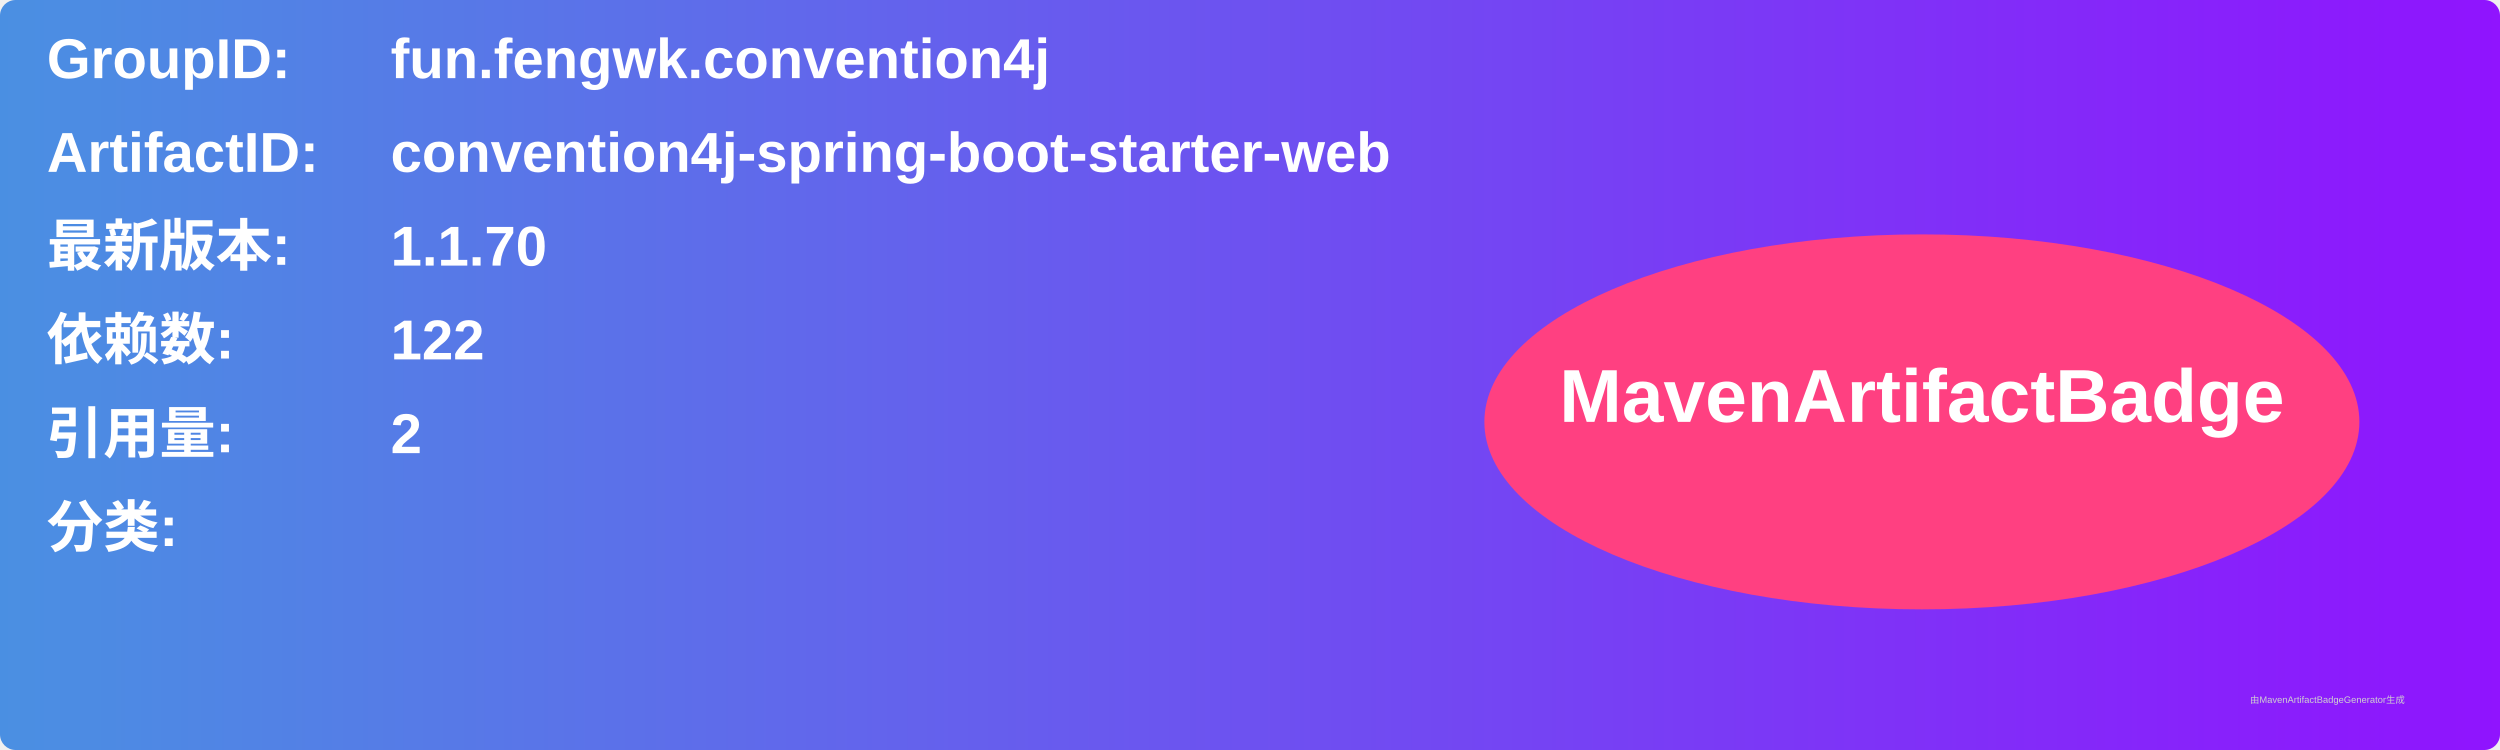
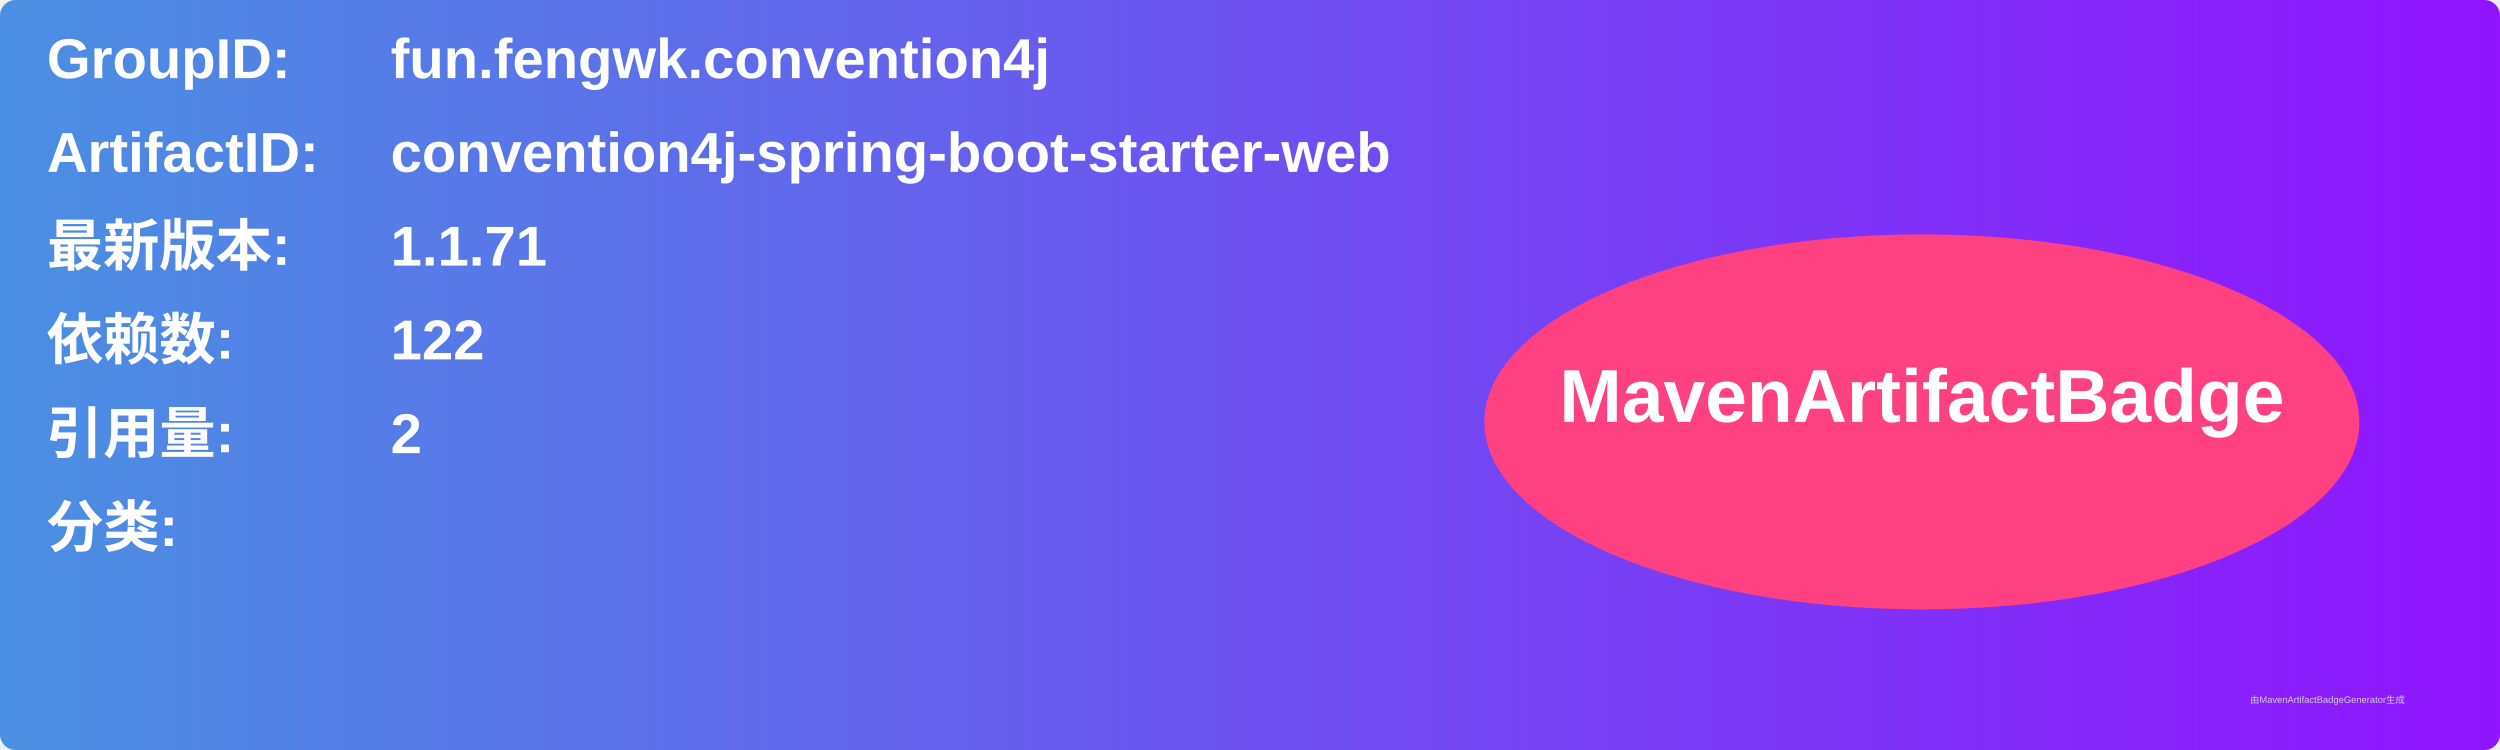
<svg xmlns="http://www.w3.org/2000/svg" width="800" height="240" viewBox="0 0 800 240">
  <linearGradient id="grad" x1="0%" y1="0%" x2="100%" y2="0%">
    <stop offset="0%" stop-color="#4a90e2" />
    <stop offset="100%" stop-color="#9013fe" />
  </linearGradient>
  <rect width="100%" height="100%" rx="5" ry="5" fill="url(#grad)" />
  <g transform="translate(15, 15)">
    <text x="0" y="10" font-family="Arial" font-size="18" fill="white" font-weight="bold" width="260">GroupID:</text>
    <text x="110" y="10" font-family="Arial" font-size="18" fill="white" font-weight="bold" width="460">fun.fengwk.convention4j</text>
    <text x="0" y="40" font-family="Arial" font-size="18" fill="white" font-weight="bold" width="260">ArtifactID:</text>
    <text x="110" y="40" font-family="Arial" font-size="18" fill="white" font-weight="bold" width="460">convention4j-spring-boot-starter-web</text>
    <text x="0" y="70" font-family="Arial" font-size="18" fill="white" font-weight="bold">最新版本:</text>
    <text x="110" y="70" font-family="Arial" font-size="18" fill="white" font-weight="bold">
-       <tspan font-weight="bold">1.1.70</tspan>
+       <tspan font-weight="bold">1.1.71</tspan>
    </text>
    <text x="0" y="100" font-family="Arial" font-size="18" fill="white" font-weight="bold">依赖数: </text>
    <text x="110" y="100" font-family="Arial" font-size="18" fill="white">
      <tspan font-weight="bold">122</tspan>
    </text>
    <text x="0" y="130" font-family="Arial" font-size="18" fill="white" font-weight="bold">引用量: </text>
    <text x="110" y="130" font-family="Arial" font-size="18" fill="white">
      <tspan font-weight="bold">2</tspan>
    </text>
    <text x="0" y="160" font-family="Arial" font-size="18" fill="white" font-weight="bold">分类:</text>
    <text x="10" y="190" font-family="Arial" font-size="10" fill="white">
      <tspan font-weight="bold" />
    </text>
    <ellipse cx="600" cy="120" rx="140" ry="60" fill="#ff4081" />
    <text x="600" y="120" text-anchor="middle" font-family="Arial" font-size="24" fill="white" font-weight="bold">MavenArtifactBadge</text>
  </g>
  <text x="720" y="225" font-family="Arial" font-size="3" fill="#d0d0d0">由MavenArtifactBadgeGenerator生成</text>
</svg>
